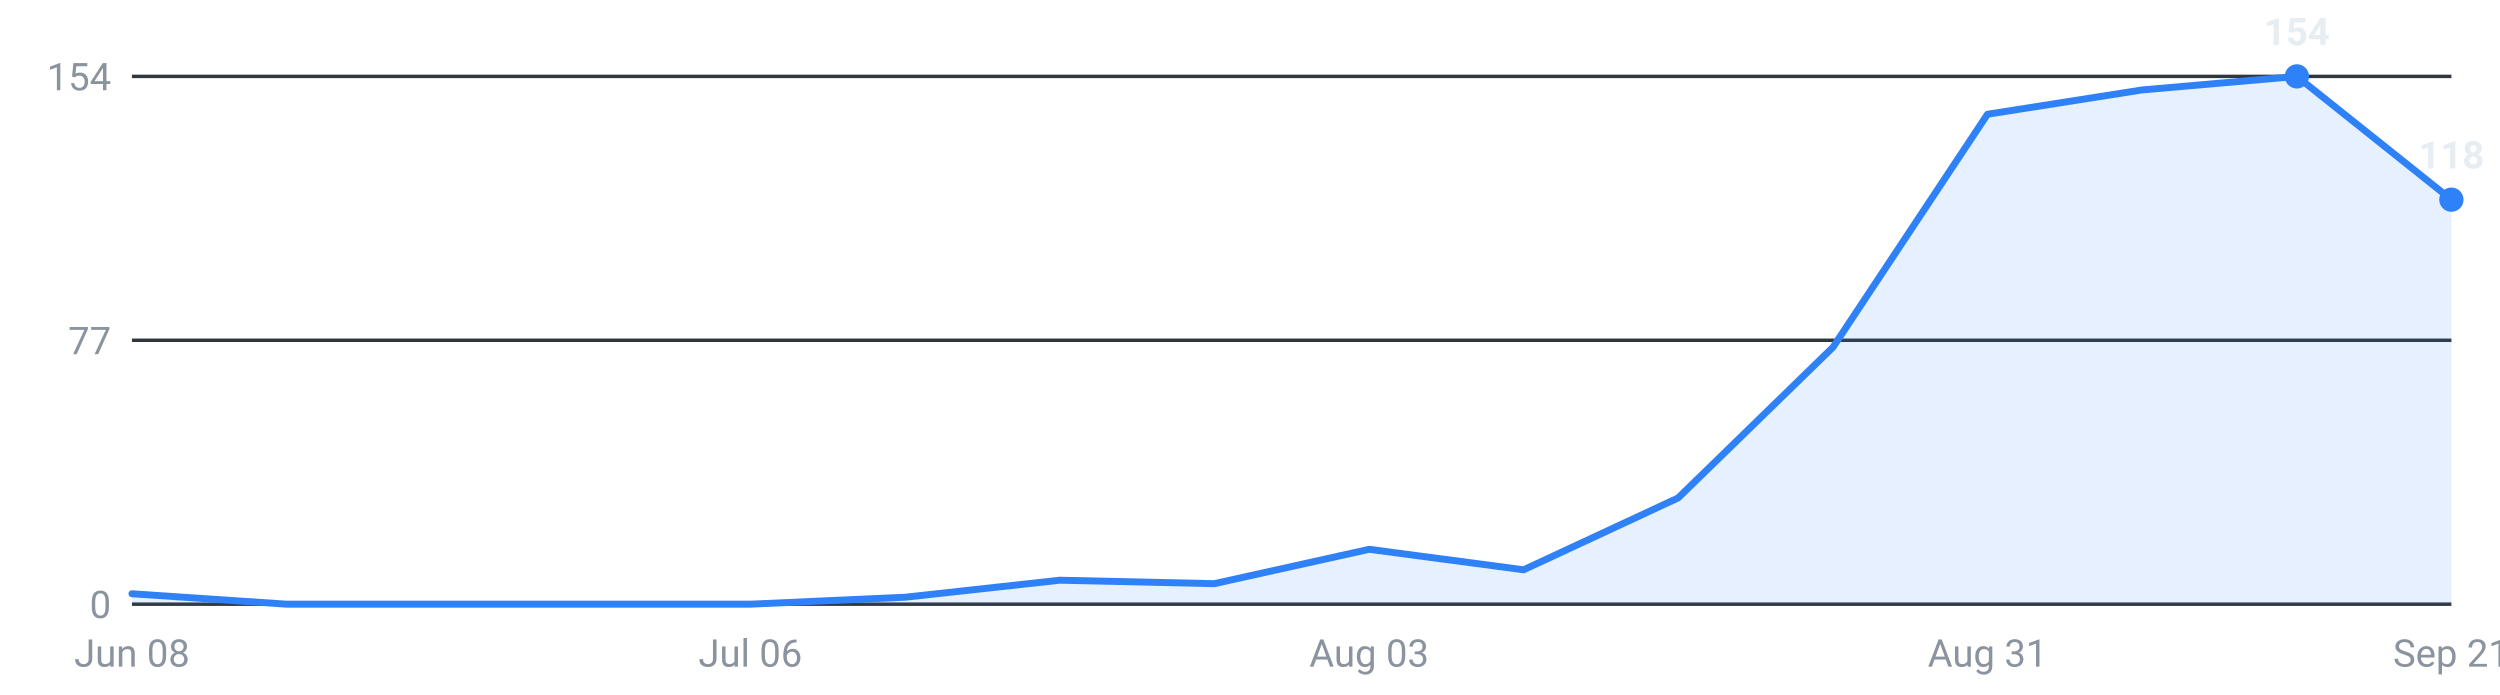
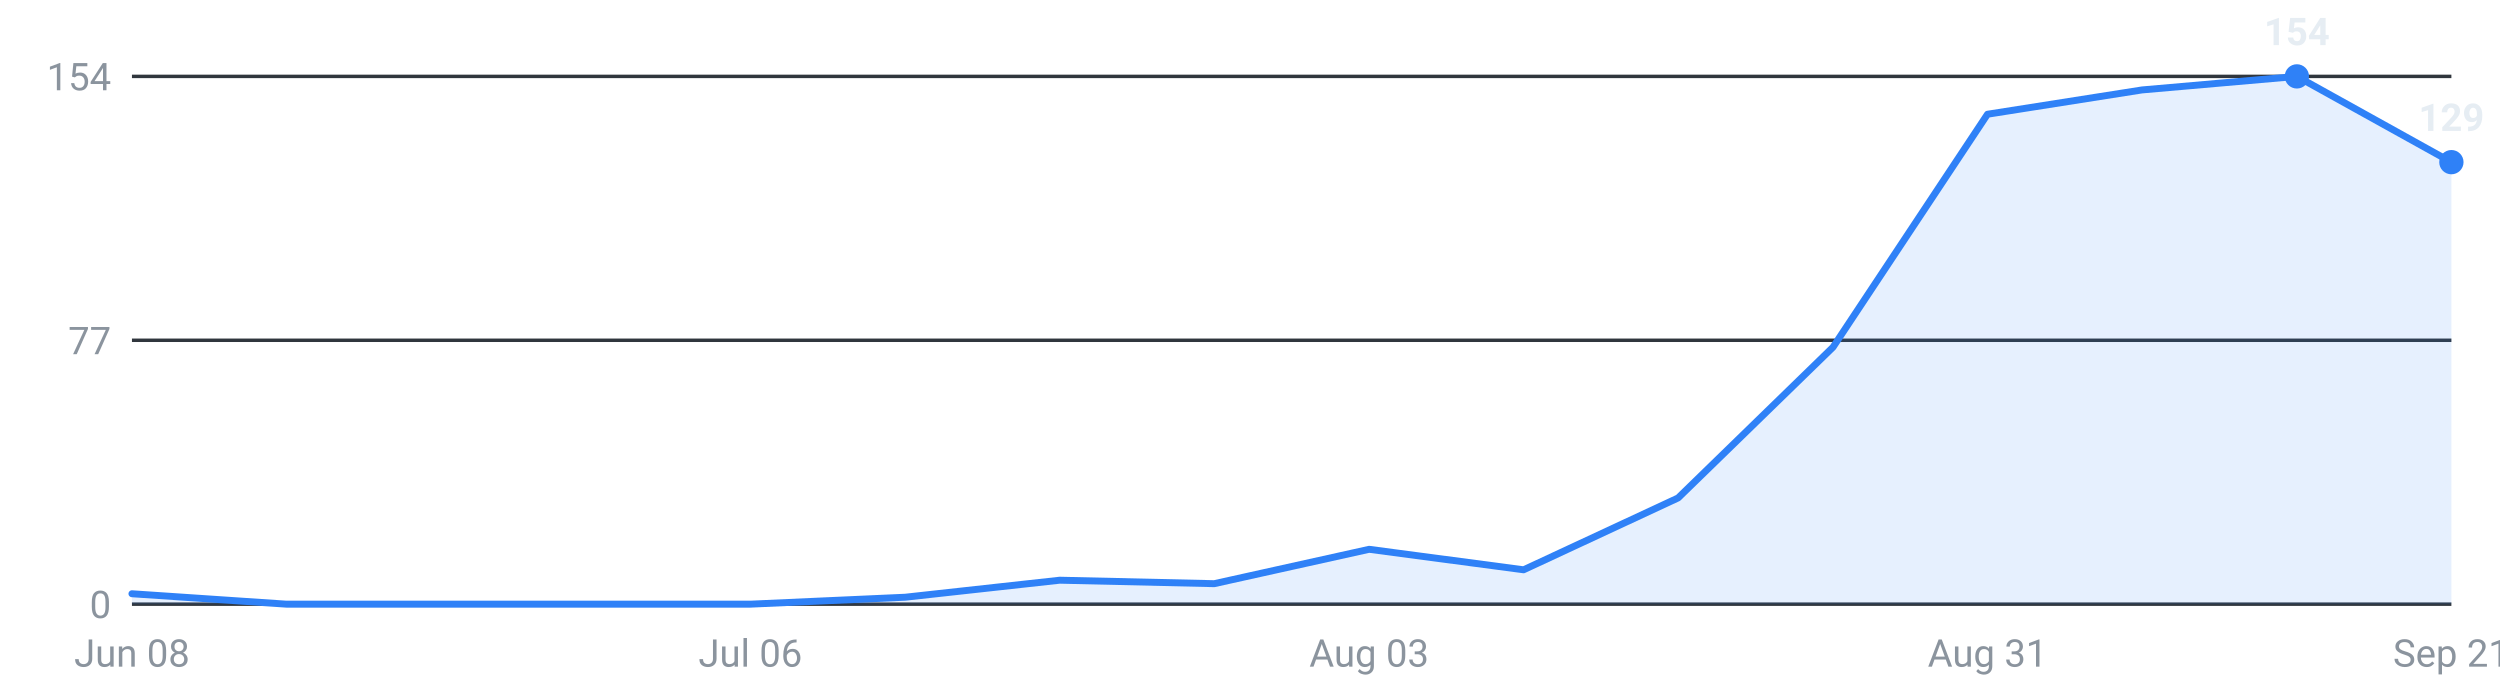
<svg xmlns="http://www.w3.org/2000/svg" viewBox="0 0 720 200" width="720" height="200" role="img" aria-label="Internships posted per week, last 16 weeks">
  <g font-family="-apple-system,Segoe UI,Roboto,sans-serif" font-size="11">
    <line x1="38" y1="174.0" x2="706" y2="174.0" stroke="#30363d" stroke-width="1" />
    <text x="32" y="178.0" text-anchor="end" fill="#8b949e">0</text>
    <line x1="38" y1="98.0" x2="706" y2="98.0" stroke="#30363d" stroke-width="1" />
    <text x="32" y="102.0" text-anchor="end" fill="#8b949e">77</text>
    <line x1="38" y1="22.0" x2="706" y2="22.0" stroke="#30363d" stroke-width="1" />
    <text x="32" y="26.0" text-anchor="end" fill="#8b949e">154</text>
-     <path d="M38.0,174 L38.0,171.0 L82.5,174.0 L127.1,174.0 L171.6,174.0 L216.1,174.0 L260.7,172.0 L305.2,167.1 L349.7,168.1 L394.3,158.2 L438.8,164.1 L483.3,143.4 L527.9,100.0 L572.4,32.9 L616.9,25.9 L661.5,22.0 L706.0,57.5 L706.0,174 Z" fill="#2f81f7" fill-opacity="0.12" />
-     <polyline points="38.0,171.0 82.5,174.0 127.1,174.0 171.6,174.0 216.1,174.0 260.7,172.0 305.2,167.1 349.7,168.1 394.3,158.2 438.8,164.1 483.3,143.4 527.9,100.0 572.4,32.9 616.9,25.9 661.5,22.0 706.0,57.5" fill="none" stroke="#2f81f7" stroke-width="2" stroke-linejoin="round" stroke-linecap="round" />
+     <path d="M38.0,174 L38.0,171.0 L82.5,174.0 L127.1,174.0 L171.6,174.0 L216.1,174.0 L260.7,172.0 L305.2,167.1 L349.7,168.1 L394.3,158.2 L438.8,164.1 L483.3,143.4 L527.9,100.0 L572.4,32.9 L616.9,25.9 L661.5,22.0 L706.0,46.7 L706.0,174 Z" fill="#2f81f7" fill-opacity="0.12" />
+     <polyline points="38.0,171.0 82.5,174.0 127.1,174.0 171.6,174.0 216.1,174.0 260.7,172.0 305.2,167.1 349.7,168.1 394.3,158.2 438.8,164.1 483.3,143.4 527.9,100.0 572.4,32.9 616.9,25.9 661.5,22.0 706.0,46.7" fill="none" stroke="#2f81f7" stroke-width="2" stroke-linejoin="round" stroke-linecap="round" />
    <circle cx="661.5" cy="22.0" r="3.5" fill="#2f81f7" />
    <text x="661.5" y="13.0" text-anchor="middle" fill="#e6edf3" font-weight="600">154</text>
-     <circle cx="706.0" cy="57.5" r="3.5" fill="#2f81f7" />
-     <text x="706.0" y="48.5" text-anchor="middle" fill="#e6edf3" font-weight="600">118</text>
+     <circle cx="706.0" cy="46.7" r="3.5" fill="#2f81f7" />
+     <text x="706.0" y="37.7" text-anchor="middle" fill="#e6edf3" font-weight="600">129</text>
    <text x="38.0" y="192" text-anchor="middle" fill="#8b949e">Jun 08</text>
    <text x="216.1" y="192" text-anchor="middle" fill="#8b949e">Jul 06</text>
    <text x="394.3" y="192" text-anchor="middle" fill="#8b949e">Aug 03</text>
    <text x="572.4" y="192" text-anchor="middle" fill="#8b949e">Aug 31</text>
    <text x="706.0" y="192" text-anchor="middle" fill="#8b949e">Sep 21</text>
  </g>
</svg>
